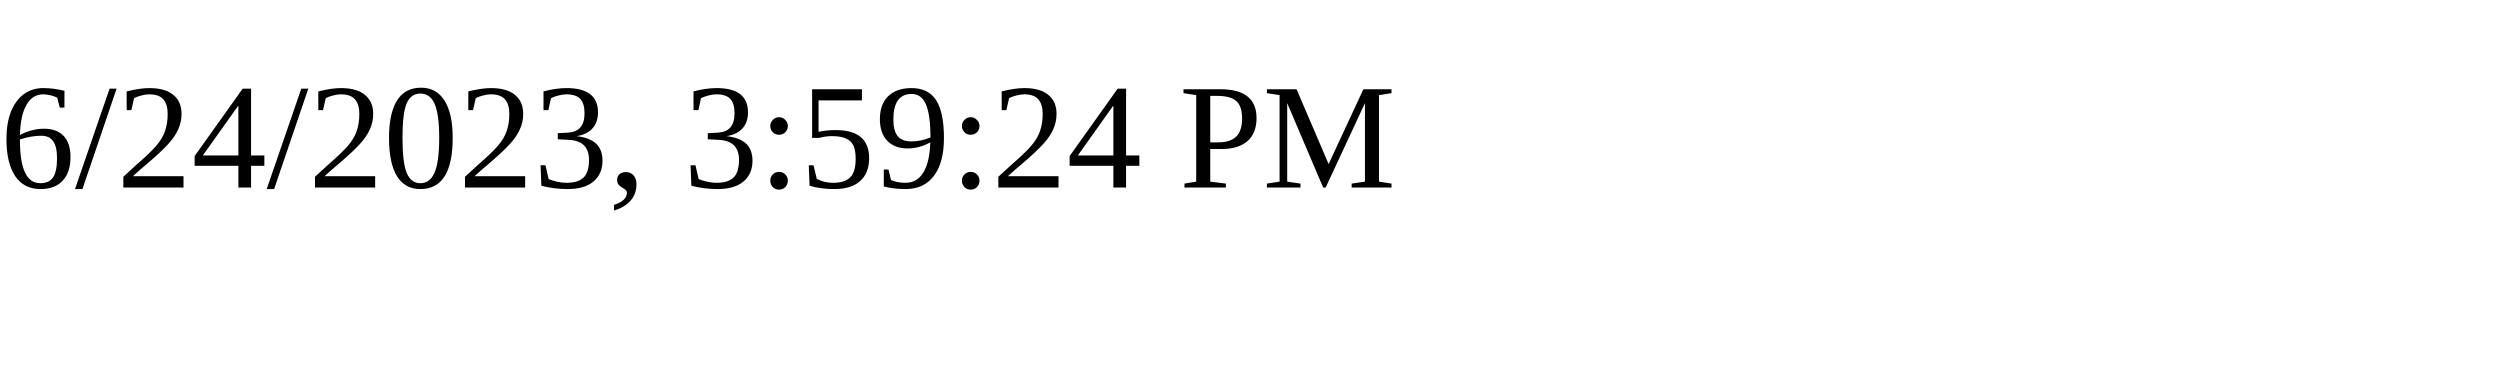
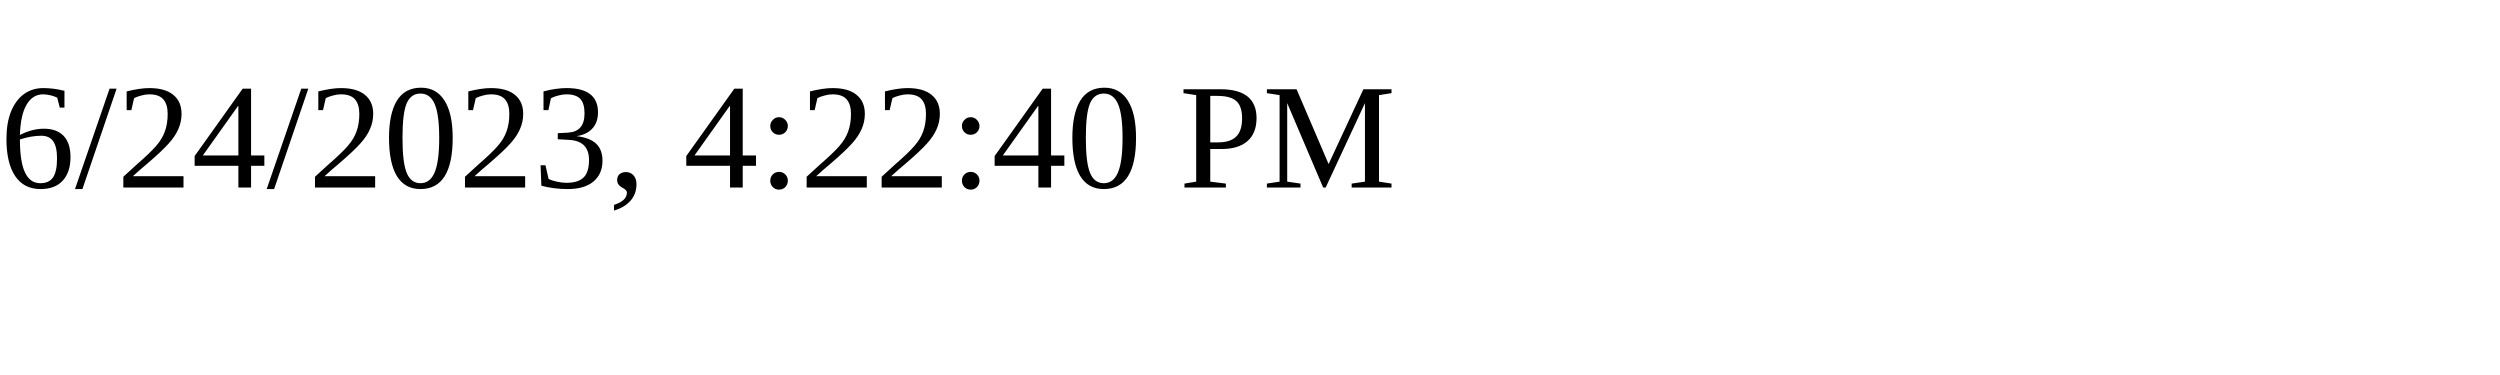
<svg xmlns="http://www.w3.org/2000/svg" height="30" width="200">
-   <text x="0" y="15">6/24/2023, 3:59:24 PM</text>
+   <text x="0" y="15">6/24/2023, 4:22:40 PM</text>
</svg>
